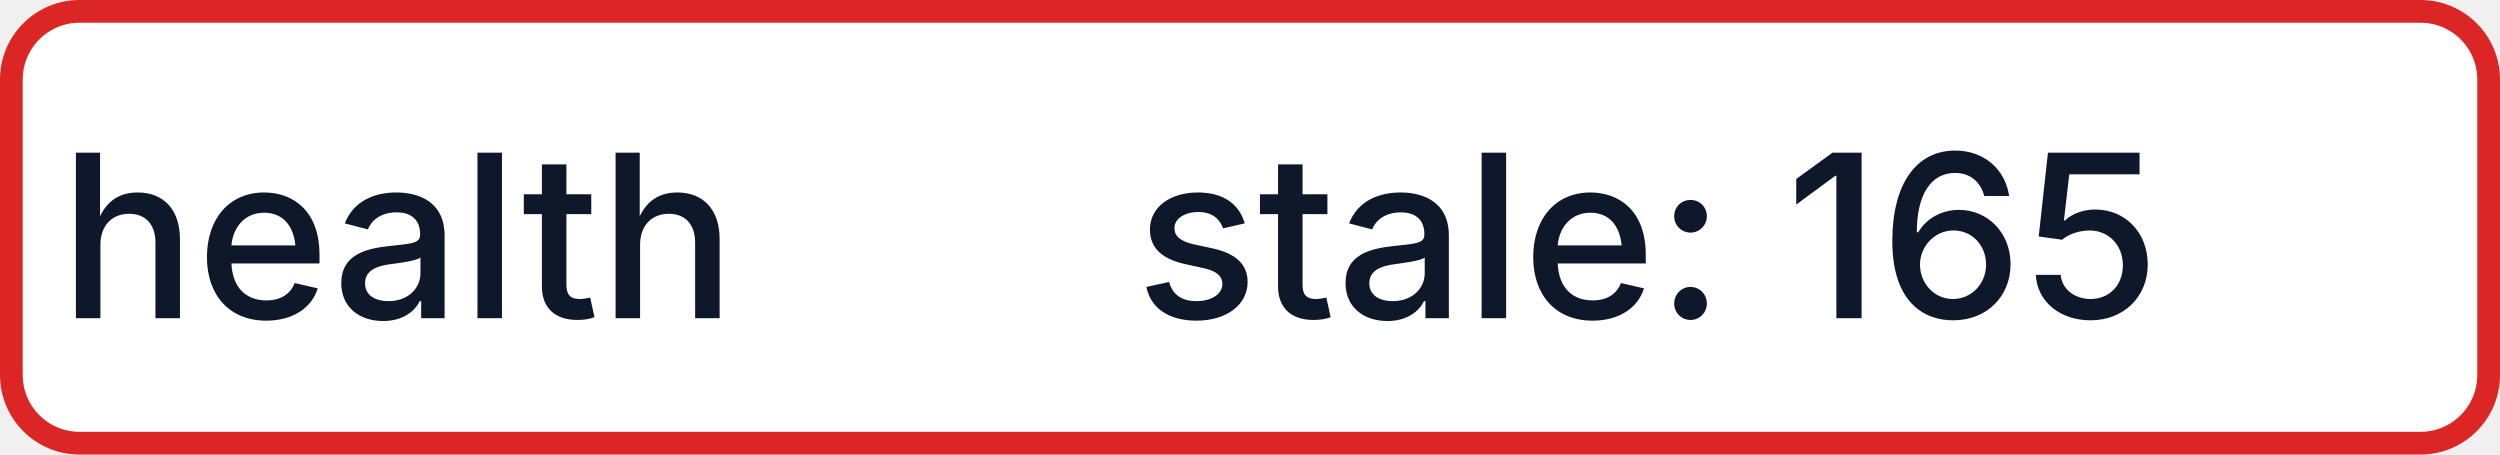
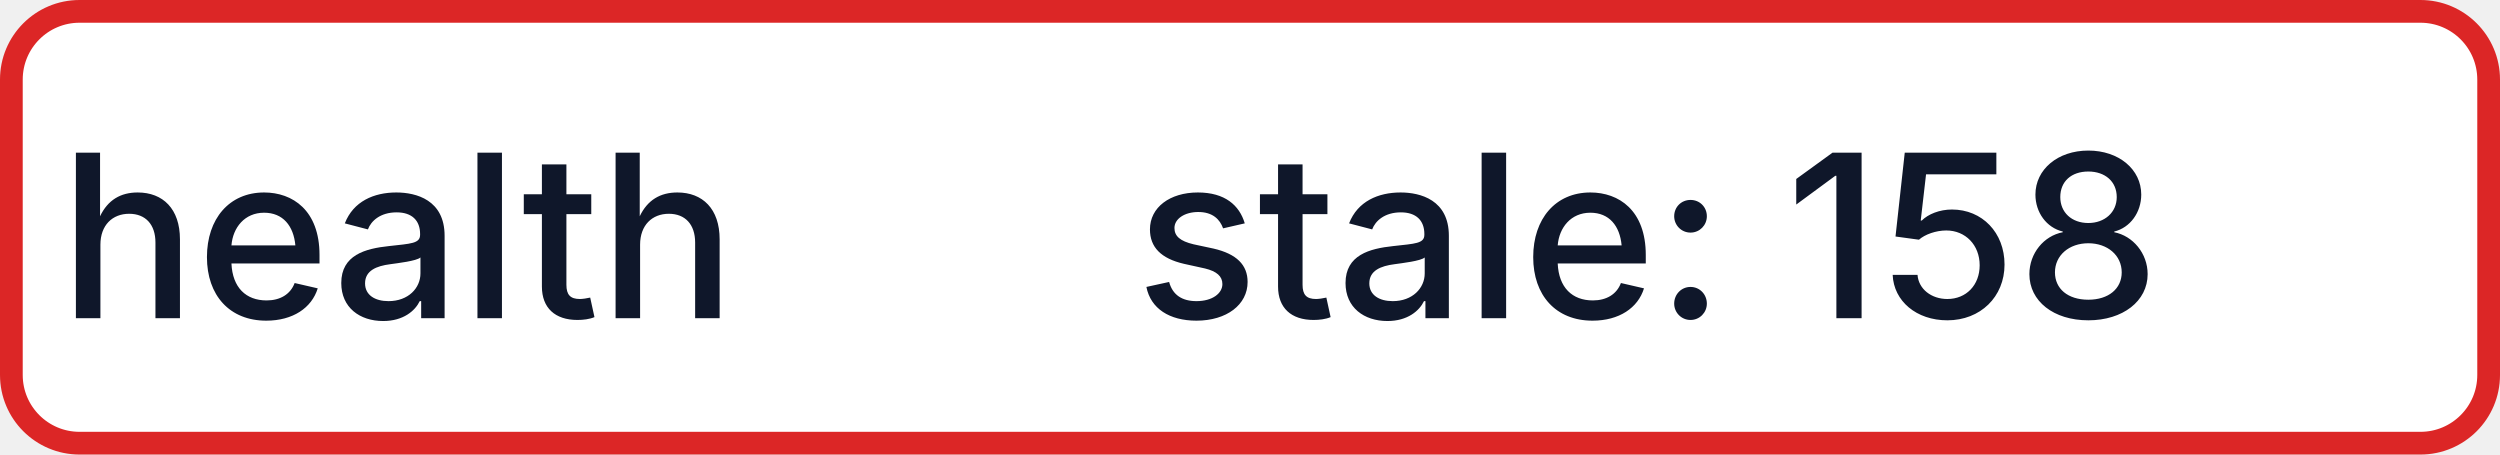
- <svg xmlns="http://www.w3.org/2000/svg" width="110" height="20" role="img" aria-label="health: stale: 165">
+ <svg xmlns="http://www.w3.org/2000/svg" width="110" height="20" role="img" aria-label="health: stale: 158">
  <rect x="0.5" y="0.5" width="109" height="19" rx="3" fill="#FFFFFF" stroke="#DC2626" stroke-width="1" />
  <g fill="#0F172A" text-anchor="middle" font-family="-apple-system,BlinkMacSystemFont,Segoe UI,sans-serif" font-size="10" font-weight="500">
    <text x="17.5" y="14">health</text>
-     <text x="72.5" y="14" textLength="68" lengthAdjust="spacingAndGlyphs">stale: 165</text>
+     <text x="72.5" y="14" textLength="68" lengthAdjust="spacingAndGlyphs">stale: 158</text>
  </g>
</svg>
